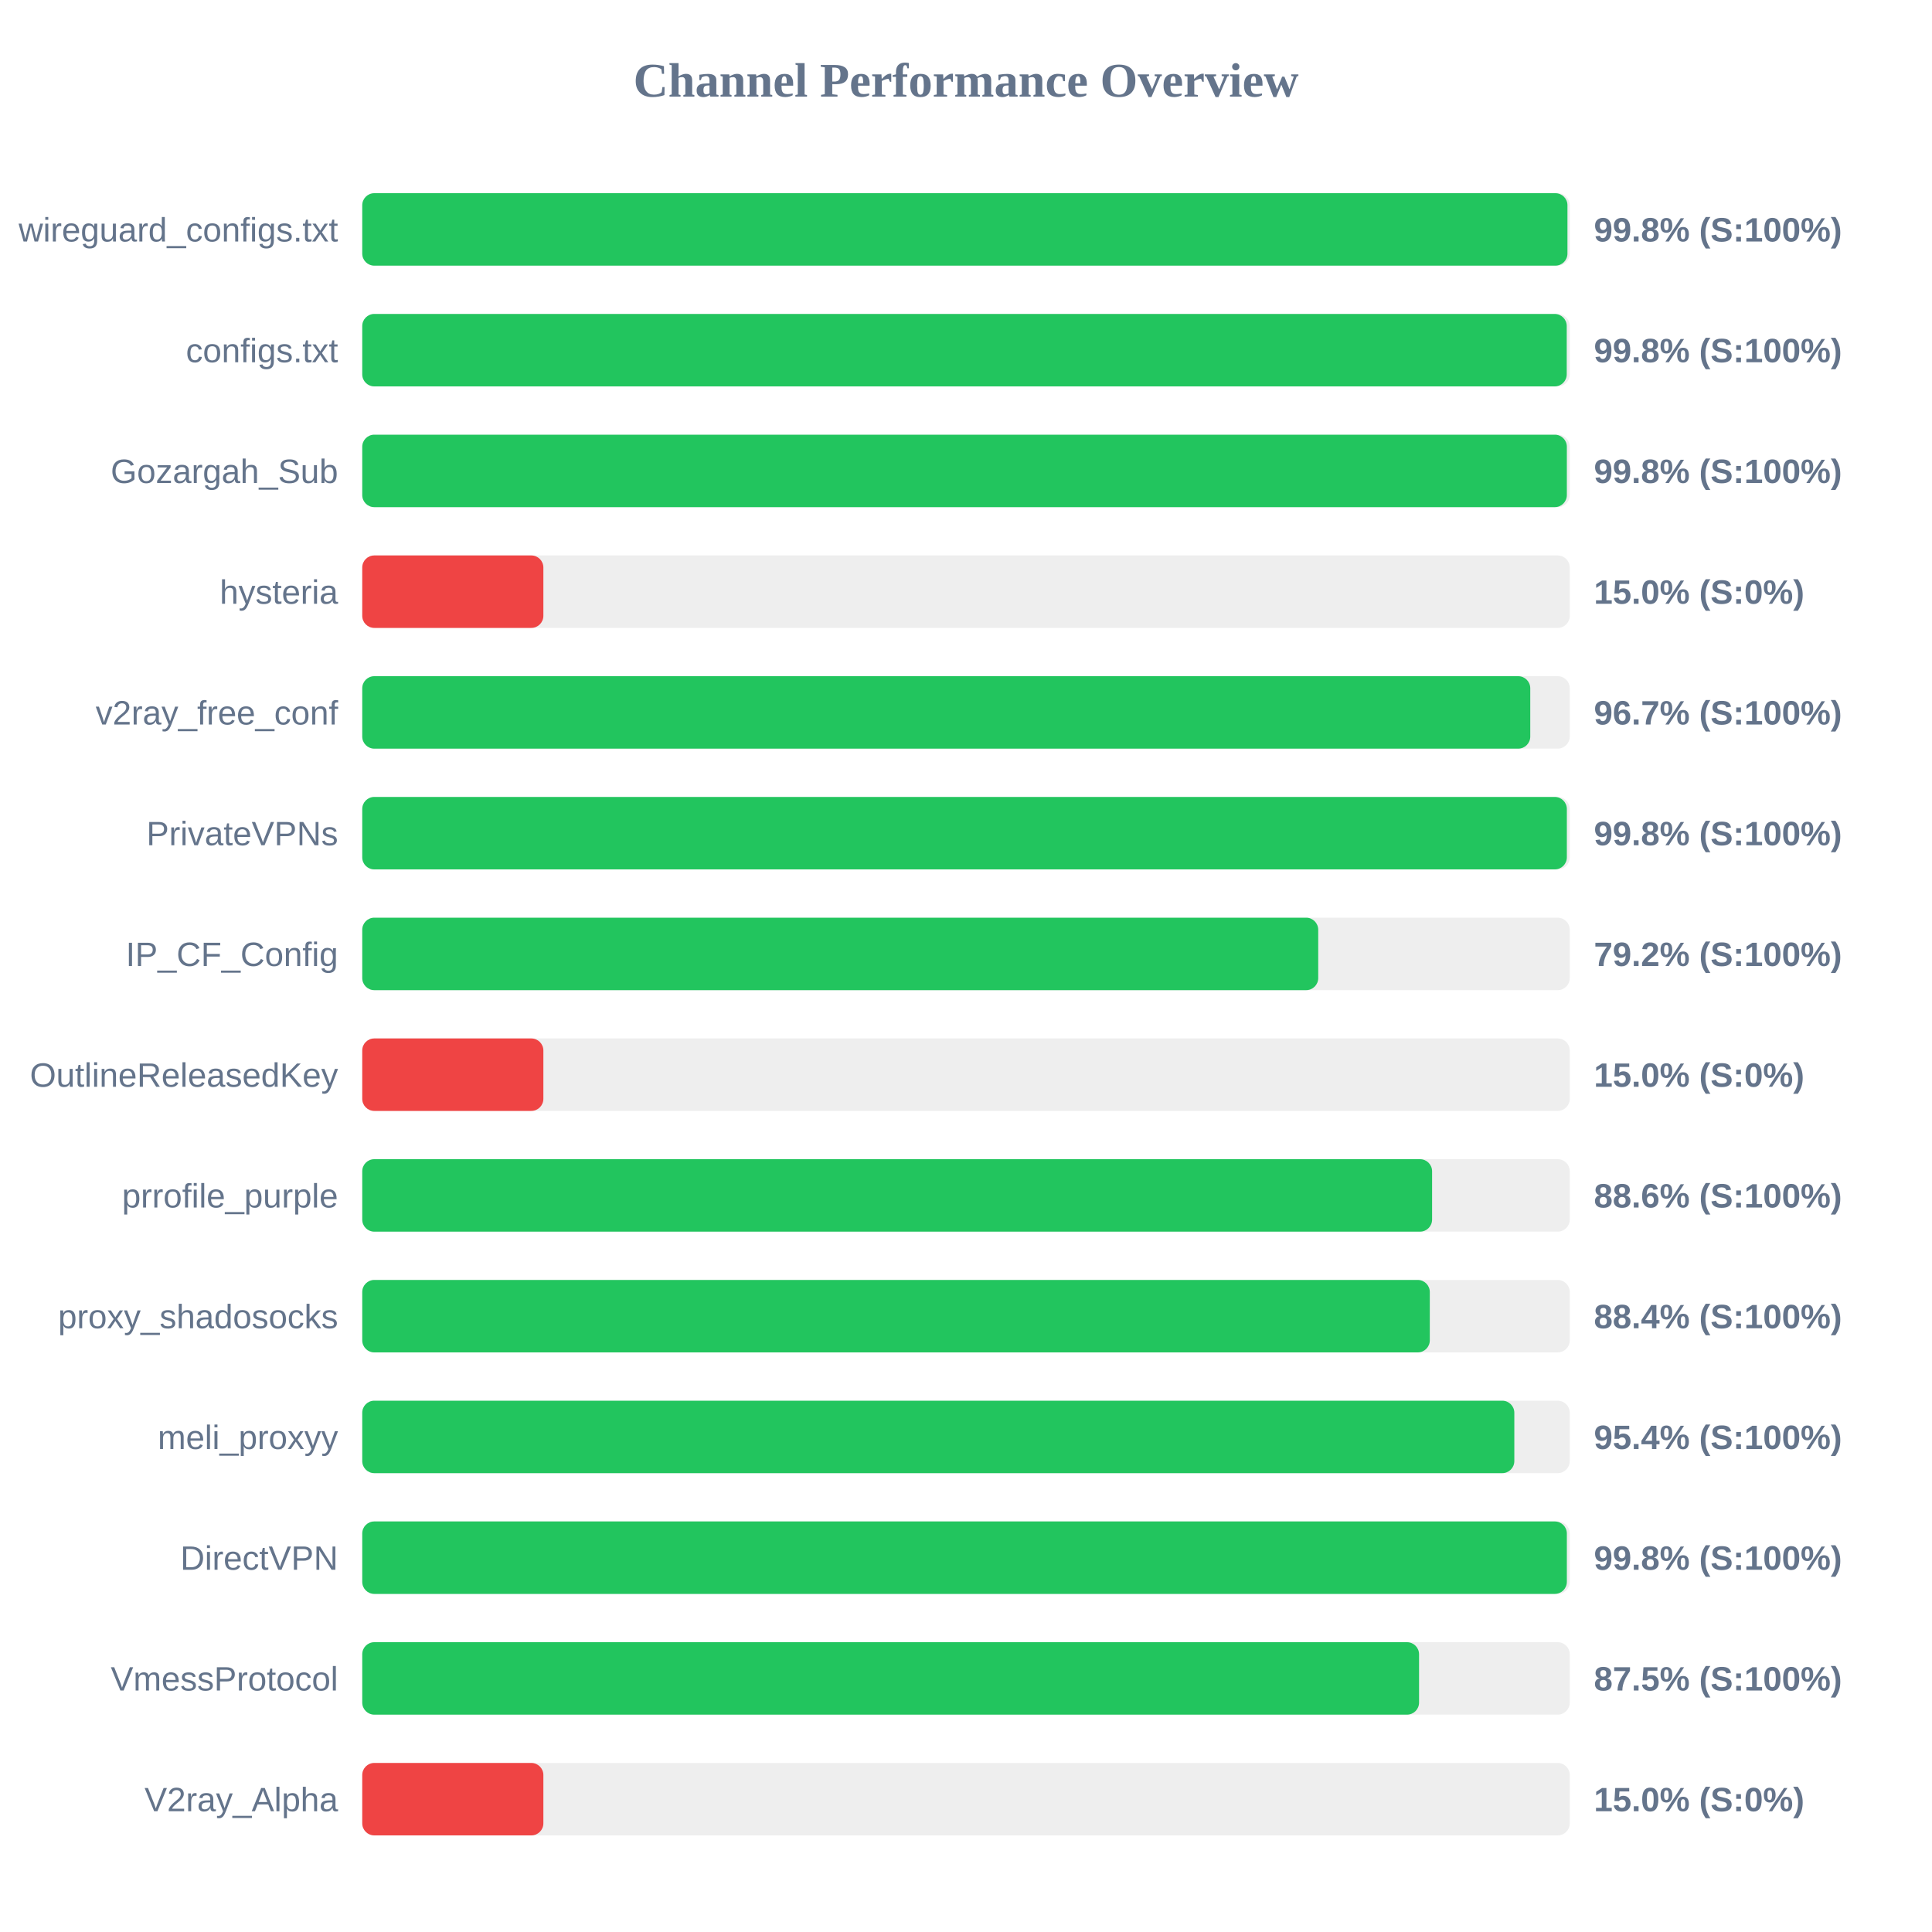
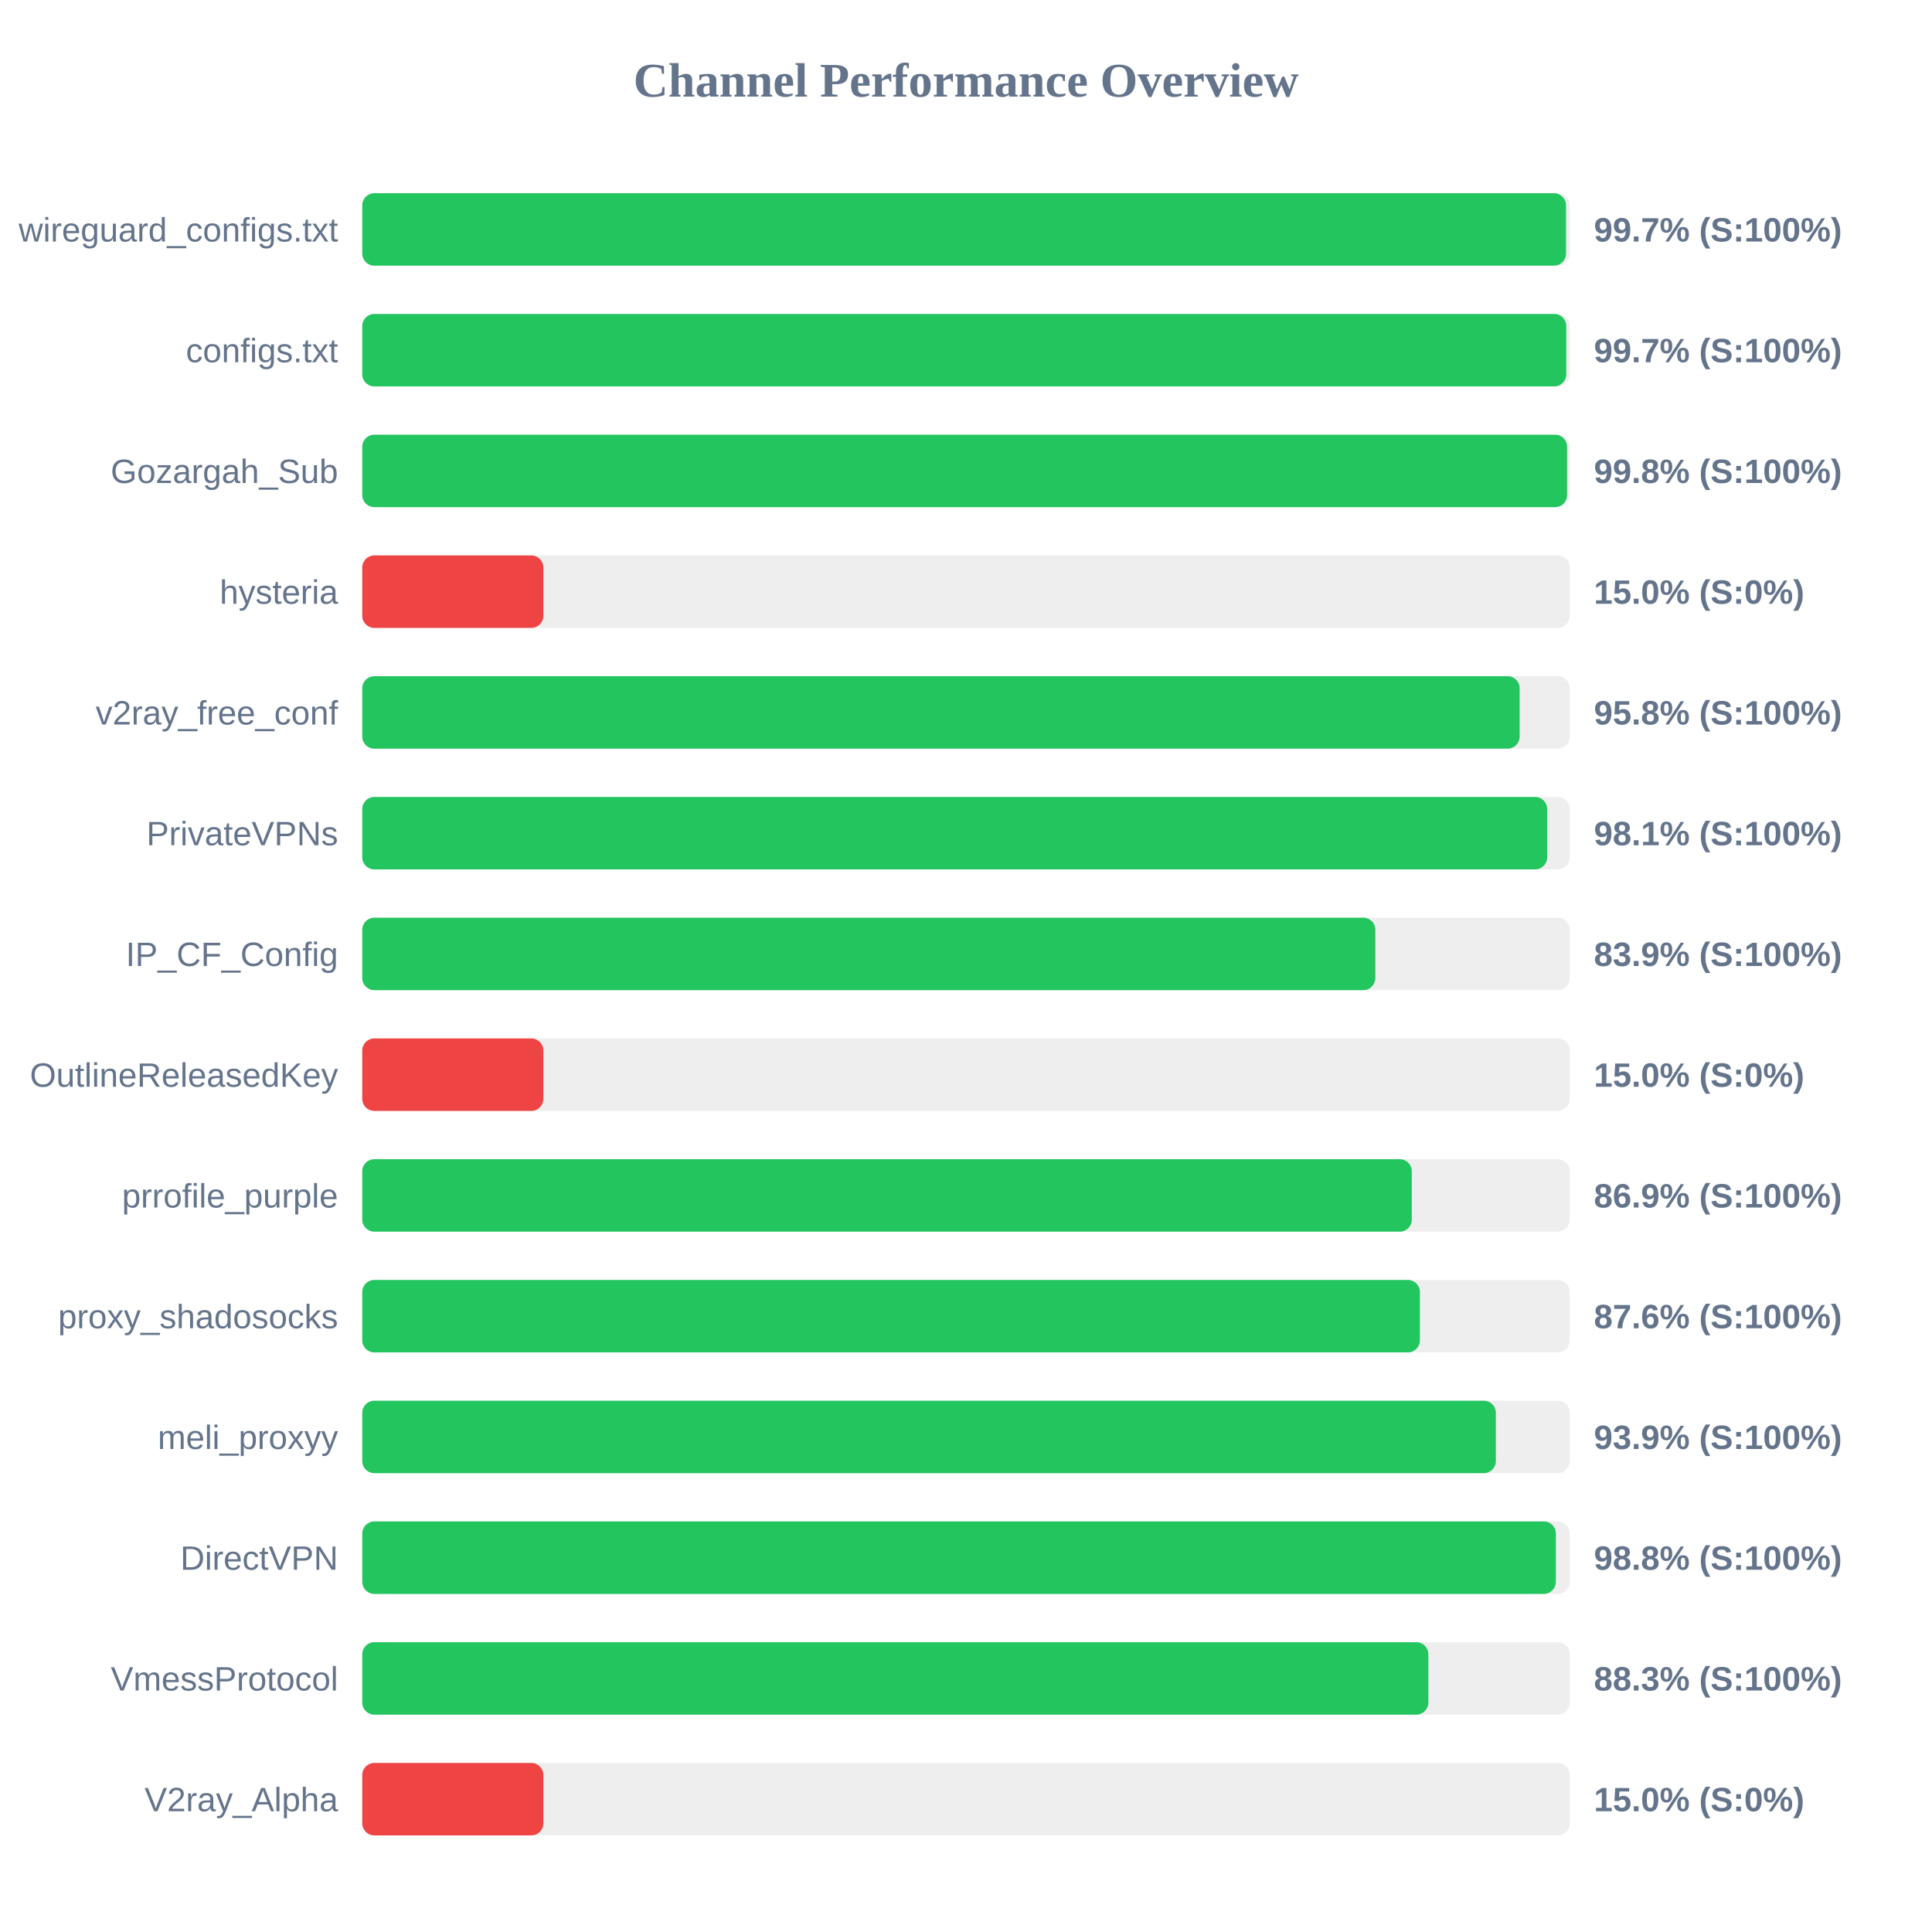
<svg xmlns="http://www.w3.org/2000/svg" width="800" height="800" version="1.1">
  <style>
        .row { font: 14px Arial; fill: #64748b; }
        .score { font: bold 14px Arial; fill: #64748b; }
    </style>
  <text x="400" y="40" text-anchor="middle" font-size="20px" font-weight="bold" fill="#64748b">Channel Performance Overview</text>
  <rect x="150" y="80" width="500" height="30" fill="#eee" rx="5" />
-   <rect x="150" y="80" width="499.05" height="30" fill="#22c55e" rx="5" />
+   <rect x="150" y="80" width="498.45" height="30" fill="#22c55e" rx="5" />
  <text x="140" y="100" text-anchor="end" class="row">wireguard_configs.txt</text>
-   <text x="660" y="100" text-anchor="start" class="score">99.8% (S:100%)</text>
+   <text x="660" y="100" text-anchor="start" class="score">99.7% (S:100%)</text>
  <rect x="150" y="130" width="500" height="30" fill="#eee" rx="5" />
-   <rect x="150" y="130" width="498.75" height="30" fill="#22c55e" rx="5" />
+   <rect x="150" y="130" width="498.55" height="30" fill="#22c55e" rx="5" />
  <text x="140" y="150" text-anchor="end" class="row">configs.txt</text>
-   <text x="660" y="150" text-anchor="start" class="score">99.8% (S:100%)</text>
+   <text x="660" y="150" text-anchor="start" class="score">99.7% (S:100%)</text>
  <rect x="150" y="180" width="500" height="30" fill="#eee" rx="5" />
-   <rect x="150" y="180" width="498.8" height="30" fill="#22c55e" rx="5" />
+   <rect x="150" y="180" width="498.9" height="30" fill="#22c55e" rx="5" />
  <text x="140" y="200" text-anchor="end" class="row">Gozargah_Sub</text>
  <text x="660" y="200" text-anchor="start" class="score">99.8% (S:100%)</text>
  <rect x="150" y="230" width="500" height="30" fill="#eee" rx="5" />
  <rect x="150" y="230" width="75.0" height="30" fill="#ef4444" rx="5" />
  <text x="140" y="250" text-anchor="end" class="row">hysteria</text>
  <text x="660" y="250" text-anchor="start" class="score">15.0% (S:0%)</text>
  <rect x="150" y="280" width="500" height="30" fill="#eee" rx="5" />
-   <rect x="150" y="280" width="483.65" height="30" fill="#22c55e" rx="5" />
+   <rect x="150" y="280" width="479.25" height="30" fill="#22c55e" rx="5" />
  <text x="140" y="300" text-anchor="end" class="row">v2ray_free_conf</text>
-   <text x="660" y="300" text-anchor="start" class="score">96.7% (S:100%)</text>
+   <text x="660" y="300" text-anchor="start" class="score">95.8% (S:100%)</text>
  <rect x="150" y="330" width="500" height="30" fill="#eee" rx="5" />
-   <rect x="150" y="330" width="498.8" height="30" fill="#22c55e" rx="5" />
+   <rect x="150" y="330" width="490.65" height="30" fill="#22c55e" rx="5" />
  <text x="140" y="350" text-anchor="end" class="row">PrivateVPNs</text>
-   <text x="660" y="350" text-anchor="start" class="score">99.8% (S:100%)</text>
+   <text x="660" y="350" text-anchor="start" class="score">98.1% (S:100%)</text>
  <rect x="150" y="380" width="500" height="30" fill="#eee" rx="5" />
-   <rect x="150" y="380" width="395.85" height="30" fill="#22c55e" rx="5" />
+   <rect x="150" y="380" width="419.5" height="30" fill="#22c55e" rx="5" />
  <text x="140" y="400" text-anchor="end" class="row">IP_CF_Config</text>
-   <text x="660" y="400" text-anchor="start" class="score">79.2% (S:100%)</text>
+   <text x="660" y="400" text-anchor="start" class="score">83.9% (S:100%)</text>
  <rect x="150" y="430" width="500" height="30" fill="#eee" rx="5" />
  <rect x="150" y="430" width="75.0" height="30" fill="#ef4444" rx="5" />
  <text x="140" y="450" text-anchor="end" class="row">OutlineReleasedKey</text>
  <text x="660" y="450" text-anchor="start" class="score">15.0% (S:0%)</text>
  <rect x="150" y="480" width="500" height="30" fill="#eee" rx="5" />
-   <rect x="150" y="480" width="443.0" height="30" fill="#22c55e" rx="5" />
+   <rect x="150" y="480" width="434.6" height="30" fill="#22c55e" rx="5" />
  <text x="140" y="500" text-anchor="end" class="row">prrofile_purple</text>
-   <text x="660" y="500" text-anchor="start" class="score">88.6% (S:100%)</text>
+   <text x="660" y="500" text-anchor="start" class="score">86.9% (S:100%)</text>
  <rect x="150" y="530" width="500" height="30" fill="#eee" rx="5" />
-   <rect x="150" y="530" width="442.05" height="30" fill="#22c55e" rx="5" />
+   <rect x="150" y="530" width="437.95" height="30" fill="#22c55e" rx="5" />
  <text x="140" y="550" text-anchor="end" class="row">proxy_shadosocks</text>
-   <text x="660" y="550" text-anchor="start" class="score">88.4% (S:100%)</text>
+   <text x="660" y="550" text-anchor="start" class="score">87.6% (S:100%)</text>
  <rect x="150" y="580" width="500" height="30" fill="#eee" rx="5" />
-   <rect x="150" y="580" width="477.05" height="30" fill="#22c55e" rx="5" />
+   <rect x="150" y="580" width="469.4" height="30" fill="#22c55e" rx="5" />
  <text x="140" y="600" text-anchor="end" class="row">meli_proxyy</text>
-   <text x="660" y="600" text-anchor="start" class="score">95.4% (S:100%)</text>
+   <text x="660" y="600" text-anchor="start" class="score">93.9% (S:100%)</text>
  <rect x="150" y="630" width="500" height="30" fill="#eee" rx="5" />
-   <rect x="150" y="630" width="498.8" height="30" fill="#22c55e" rx="5" />
+   <rect x="150" y="630" width="494.25" height="30" fill="#22c55e" rx="5" />
  <text x="140" y="650" text-anchor="end" class="row">DirectVPN</text>
-   <text x="660" y="650" text-anchor="start" class="score">99.8% (S:100%)</text>
+   <text x="660" y="650" text-anchor="start" class="score">98.8% (S:100%)</text>
  <rect x="150" y="680" width="500" height="30" fill="#eee" rx="5" />
-   <rect x="150" y="680" width="437.6" height="30" fill="#22c55e" rx="5" />
+   <rect x="150" y="680" width="441.45" height="30" fill="#22c55e" rx="5" />
  <text x="140" y="700" text-anchor="end" class="row">VmessProtocol</text>
-   <text x="660" y="700" text-anchor="start" class="score">87.5% (S:100%)</text>
+   <text x="660" y="700" text-anchor="start" class="score">88.3% (S:100%)</text>
  <rect x="150" y="730" width="500" height="30" fill="#eee" rx="5" />
  <rect x="150" y="730" width="75.0" height="30" fill="#ef4444" rx="5" />
  <text x="140" y="750" text-anchor="end" class="row">V2ray_Alpha</text>
  <text x="660" y="750" text-anchor="start" class="score">15.0% (S:0%)</text>
</svg>
